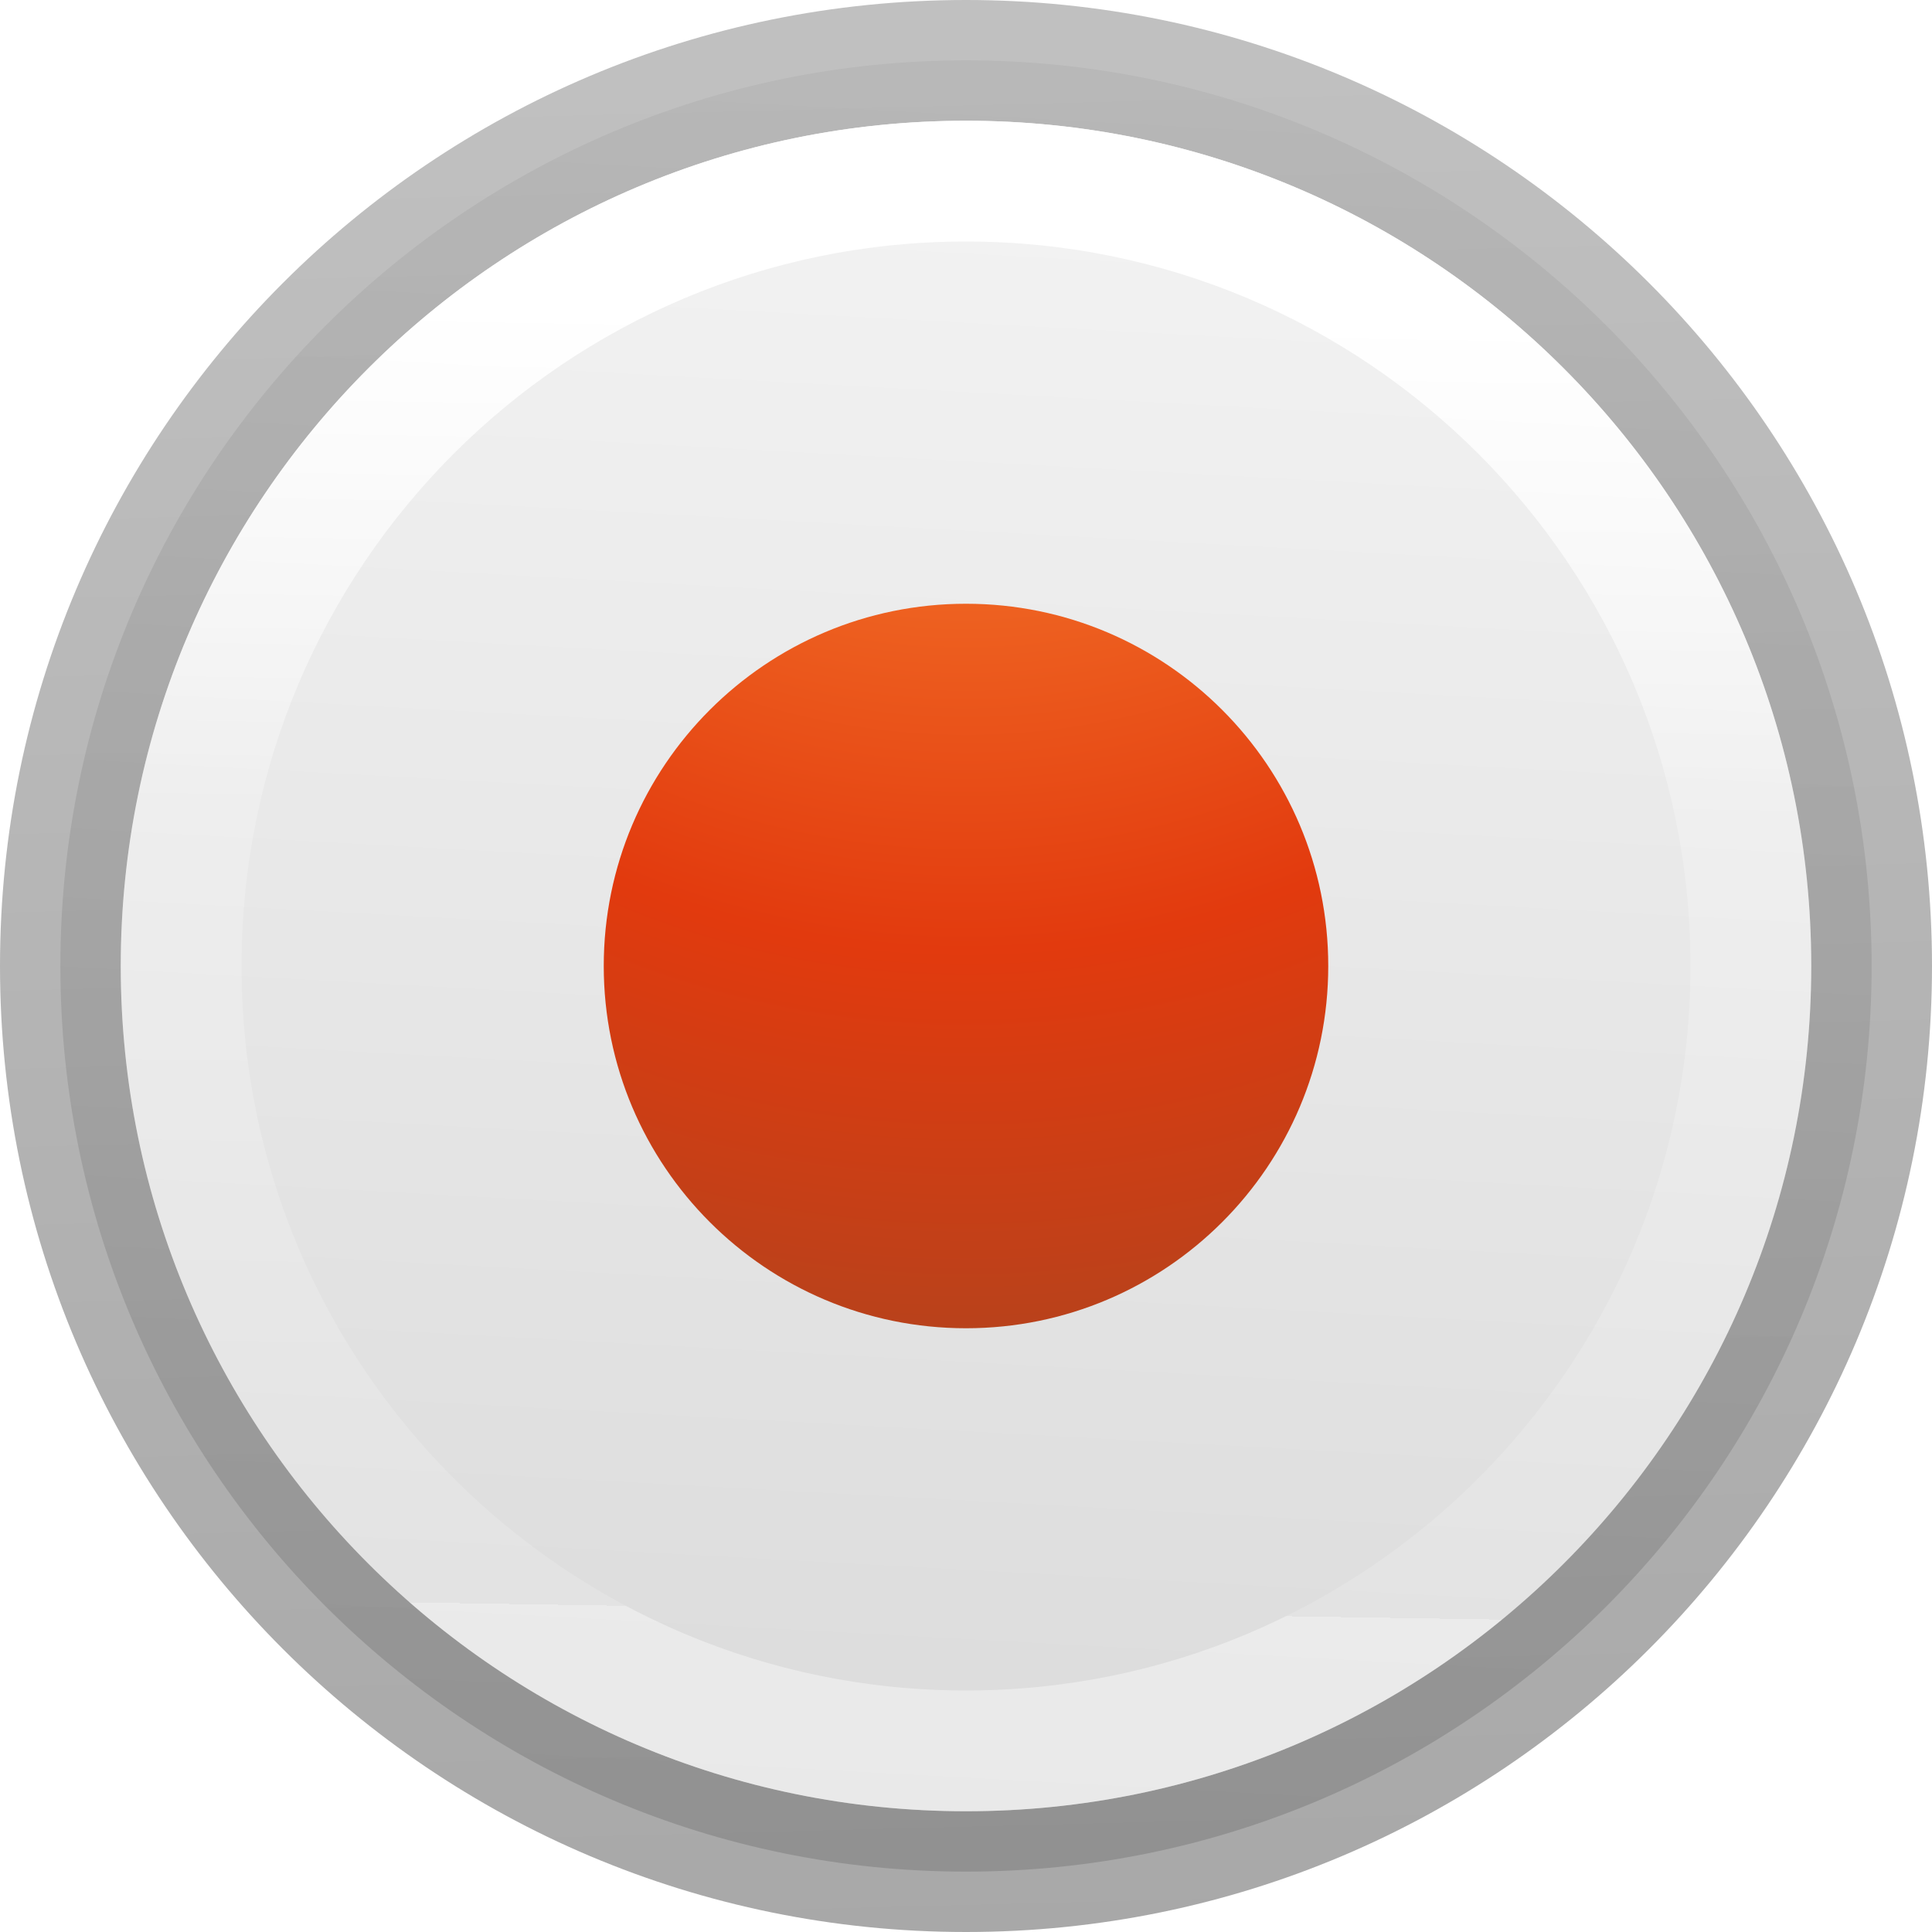
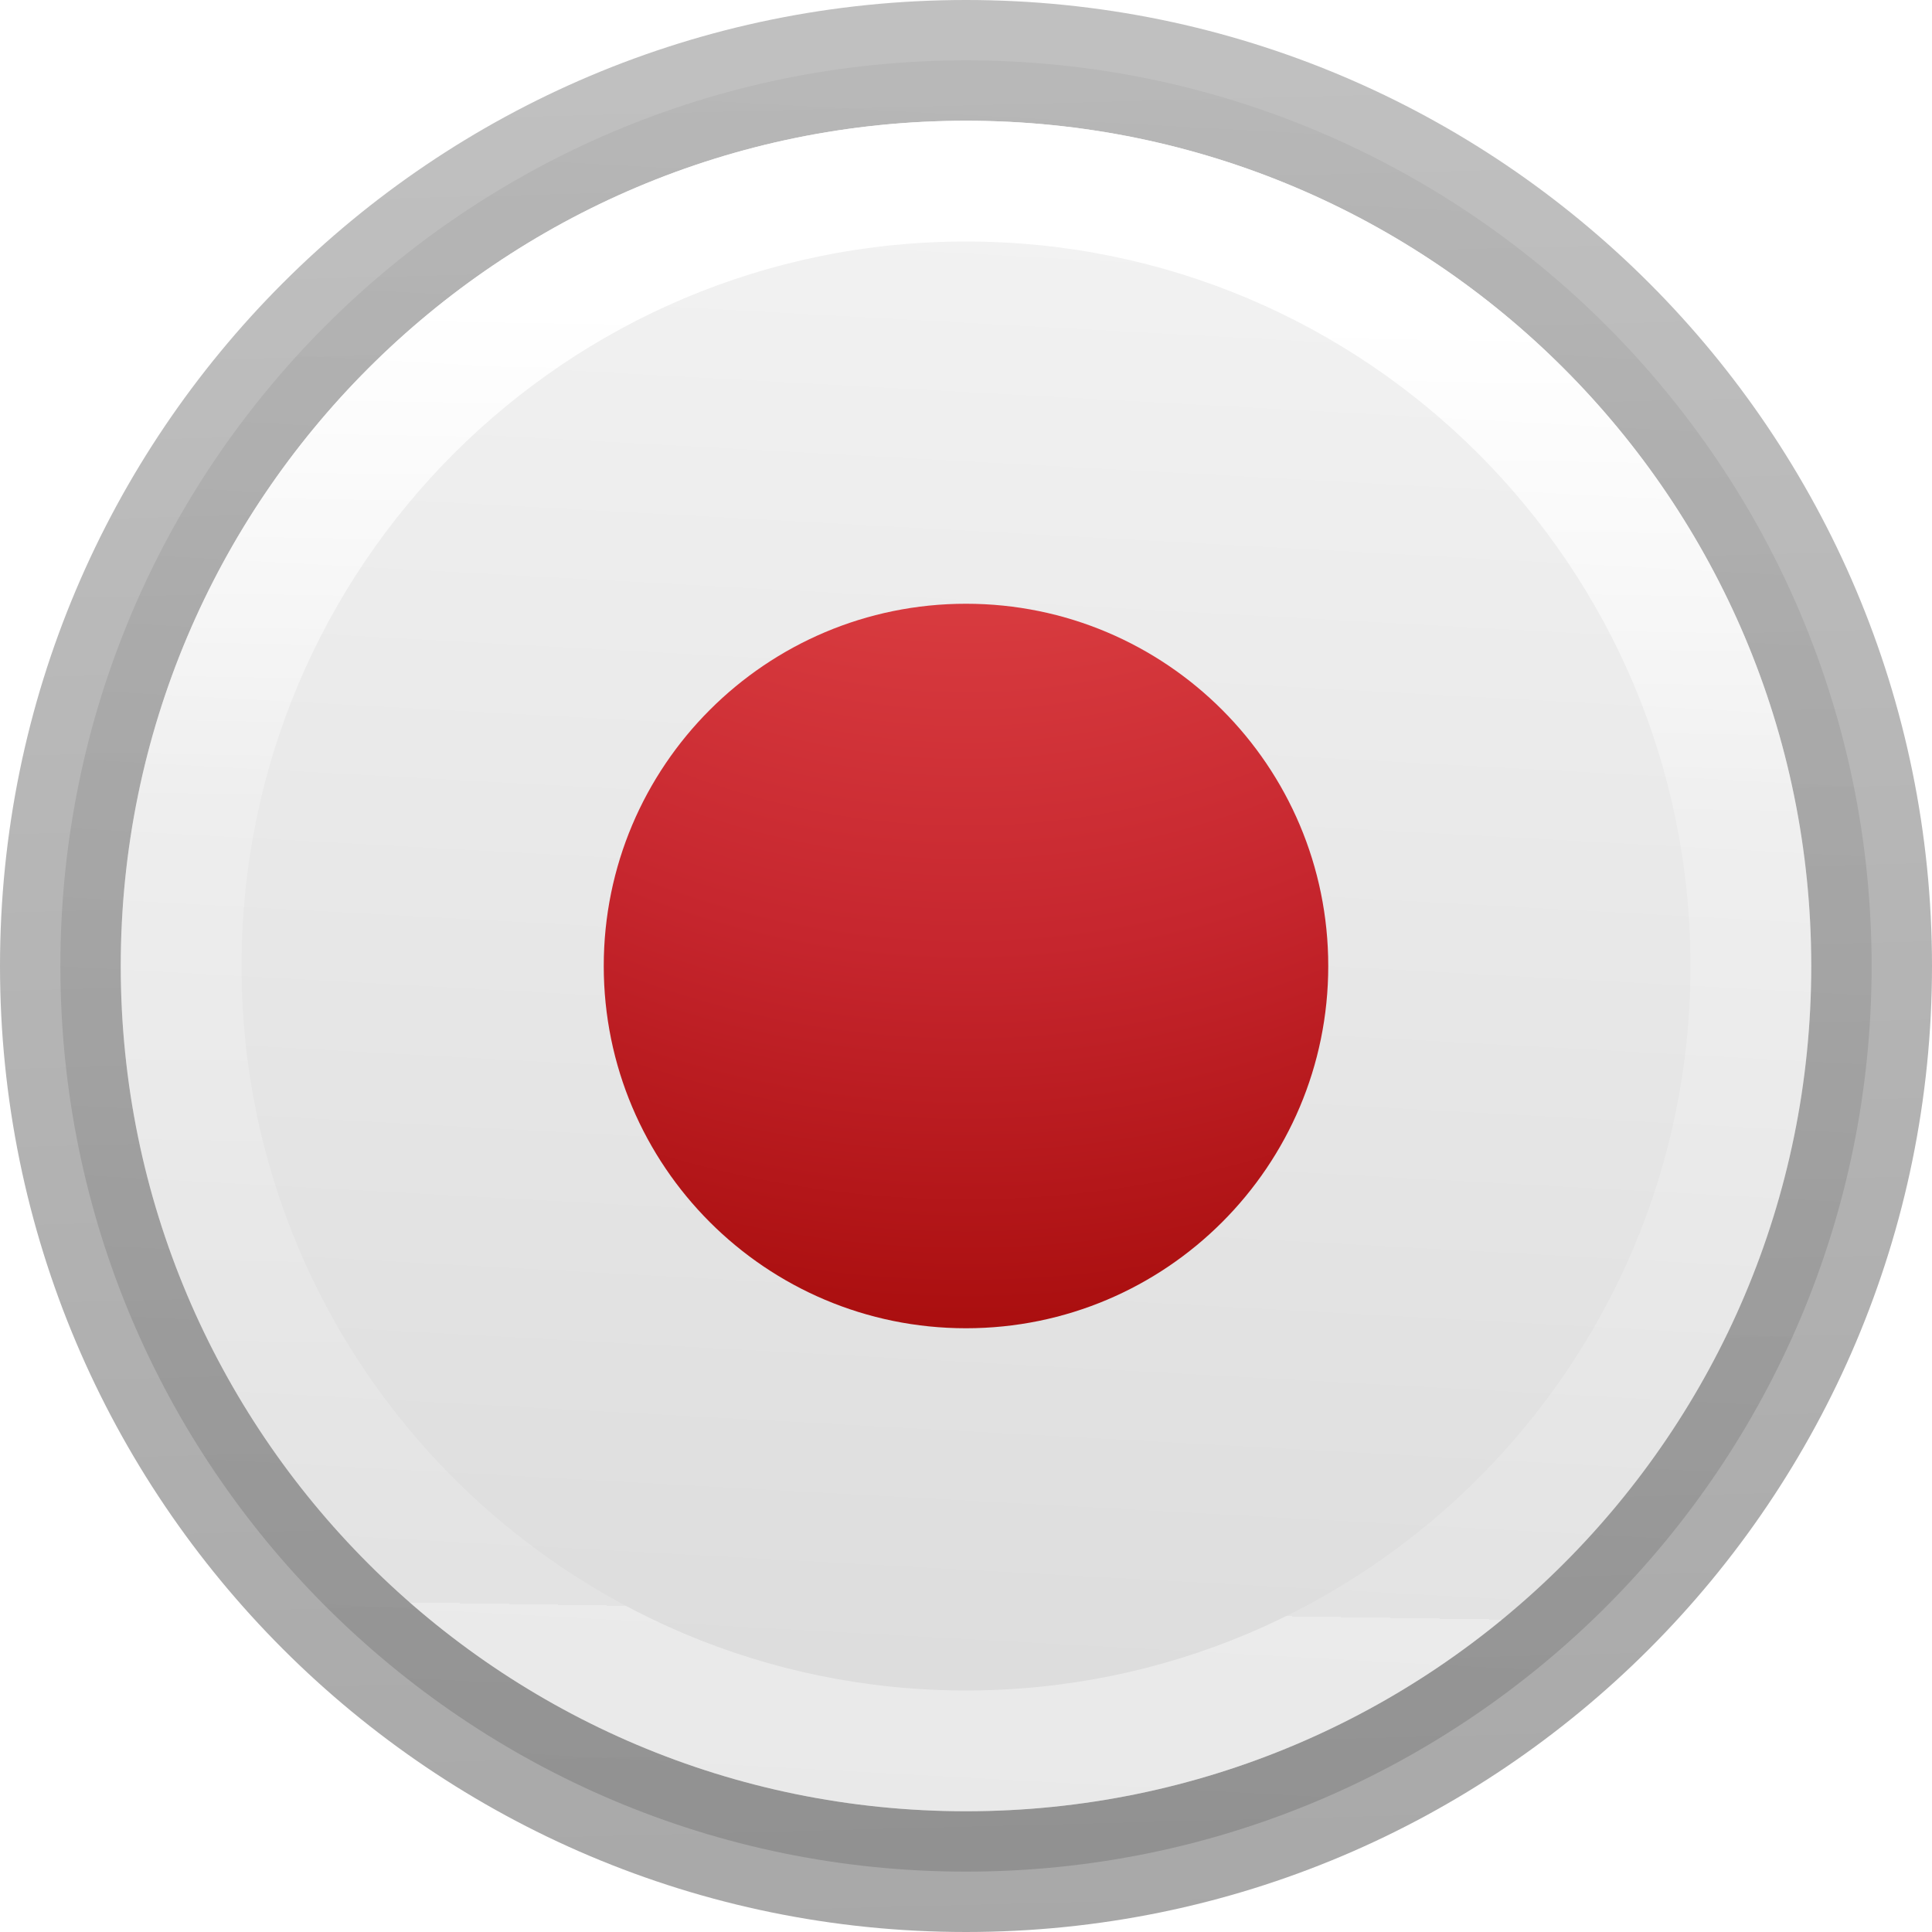
<svg xmlns="http://www.w3.org/2000/svg" viewBox="0 0 16 16">
  <radialGradient id="a" cx="8" cy="-2" gradientTransform="matrix(.00000023 4.666667 -4 .0000002 -.000002 -39.33333)" gradientUnits="userSpaceOnUse" r="3">
-     <stop offset="0" stop-color="#ffcd7d" />
-     <stop offset=".262" stop-color="#fc8f36" />
-     <stop offset=".705" stop-color="#e23a0e" />
-     <stop offset="1" stop-color="#ac441f" />
+     <stop offset="0" stop-color="#ff8c82" />
+     <stop offset=".262" stop-color="#ed5353" />
+     <stop offset=".705" stop-color="#c6262e" />
+     <stop offset="1" stop-color="#a10705" />
  </radialGradient>
  <linearGradient id="b" gradientUnits="userSpaceOnUse" x1="9.339" x2="9.169" y1="2.576" y2="13.356">
    <stop offset="0" stop-color="#fff" />
    <stop offset=".389" stop-color="#fff" stop-opacity=".235" />
    <stop offset="1" stop-color="#fff" stop-opacity=".157" />
    <stop offset="1" stop-color="#fff" stop-opacity=".392" />
  </linearGradient>
  <linearGradient id="c" gradientUnits="userSpaceOnUse" x1="5.657" x2="5.262" y1="15.958" y2=".617">
    <stop offset="0" stop-opacity=".34" />
    <stop offset="1" stop-opacity=".247" />
  </linearGradient>
  <linearGradient id="d" gradientUnits="userSpaceOnUse" x1="12.272" x2="11.494" y1=".905" y2="15.191">
    <stop offset="0" stop-color="#f4f4f4" />
    <stop offset="1" stop-color="#dbdbdb" />
  </linearGradient>



     /&amp;amp;gt;
 <path d="m8 .5c-4.142 0-7.5 3.358-7.5 7.5 0 4.142 3.358 7.5 7.5 7.5s7.5-3.358 7.5-7.5c0-4.142-3.358-7.5-7.5-7.5z" fill="url(#d)" stroke="url(#c)" />
  <path d="m8 1a7 7 0 0 0 -7 7 7 7 0 0 0 7 7 7 7 0 0 0 7-7 7 7 0 0 0 -7-7zm0 1a6 6 0 0 1 6 6 6 6 0 0 1 -6 6 6 6 0 0 1 -6-6 6 6 0 0 1 6-6z" fill="url(#b)" />
  <circle cx="8" cy="8" fill="url(#a)" r="3" />
</svg>
